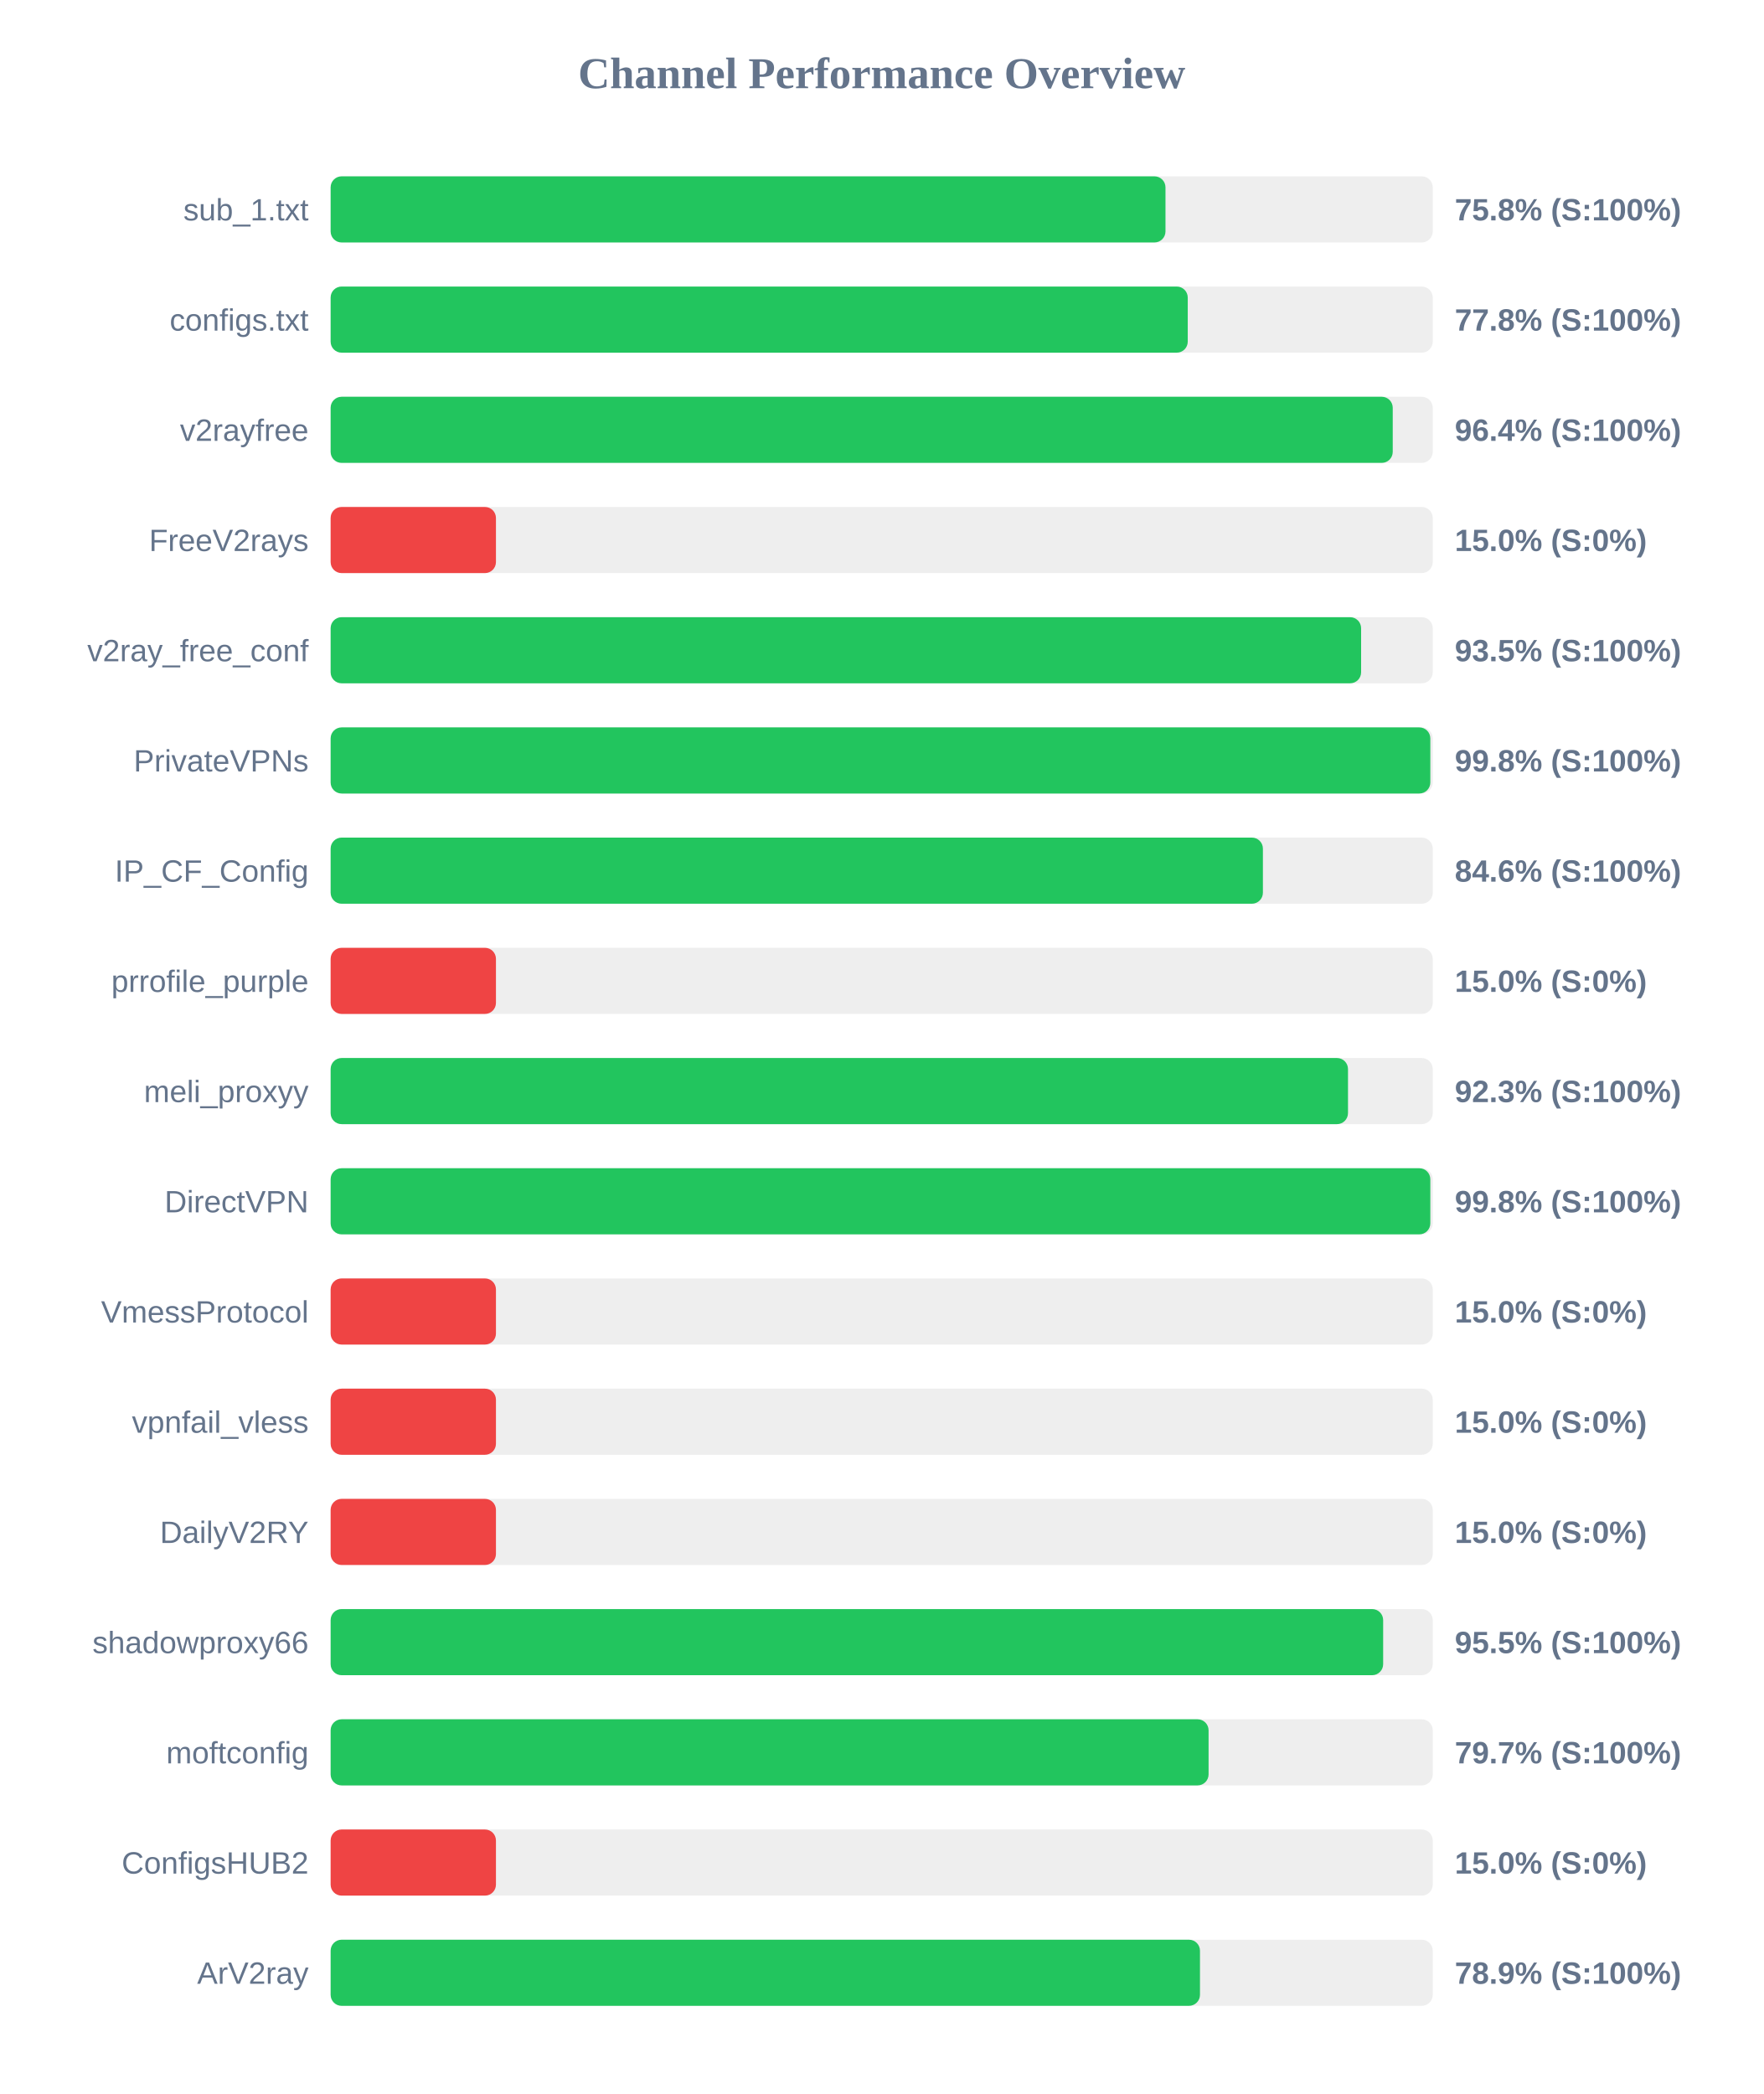
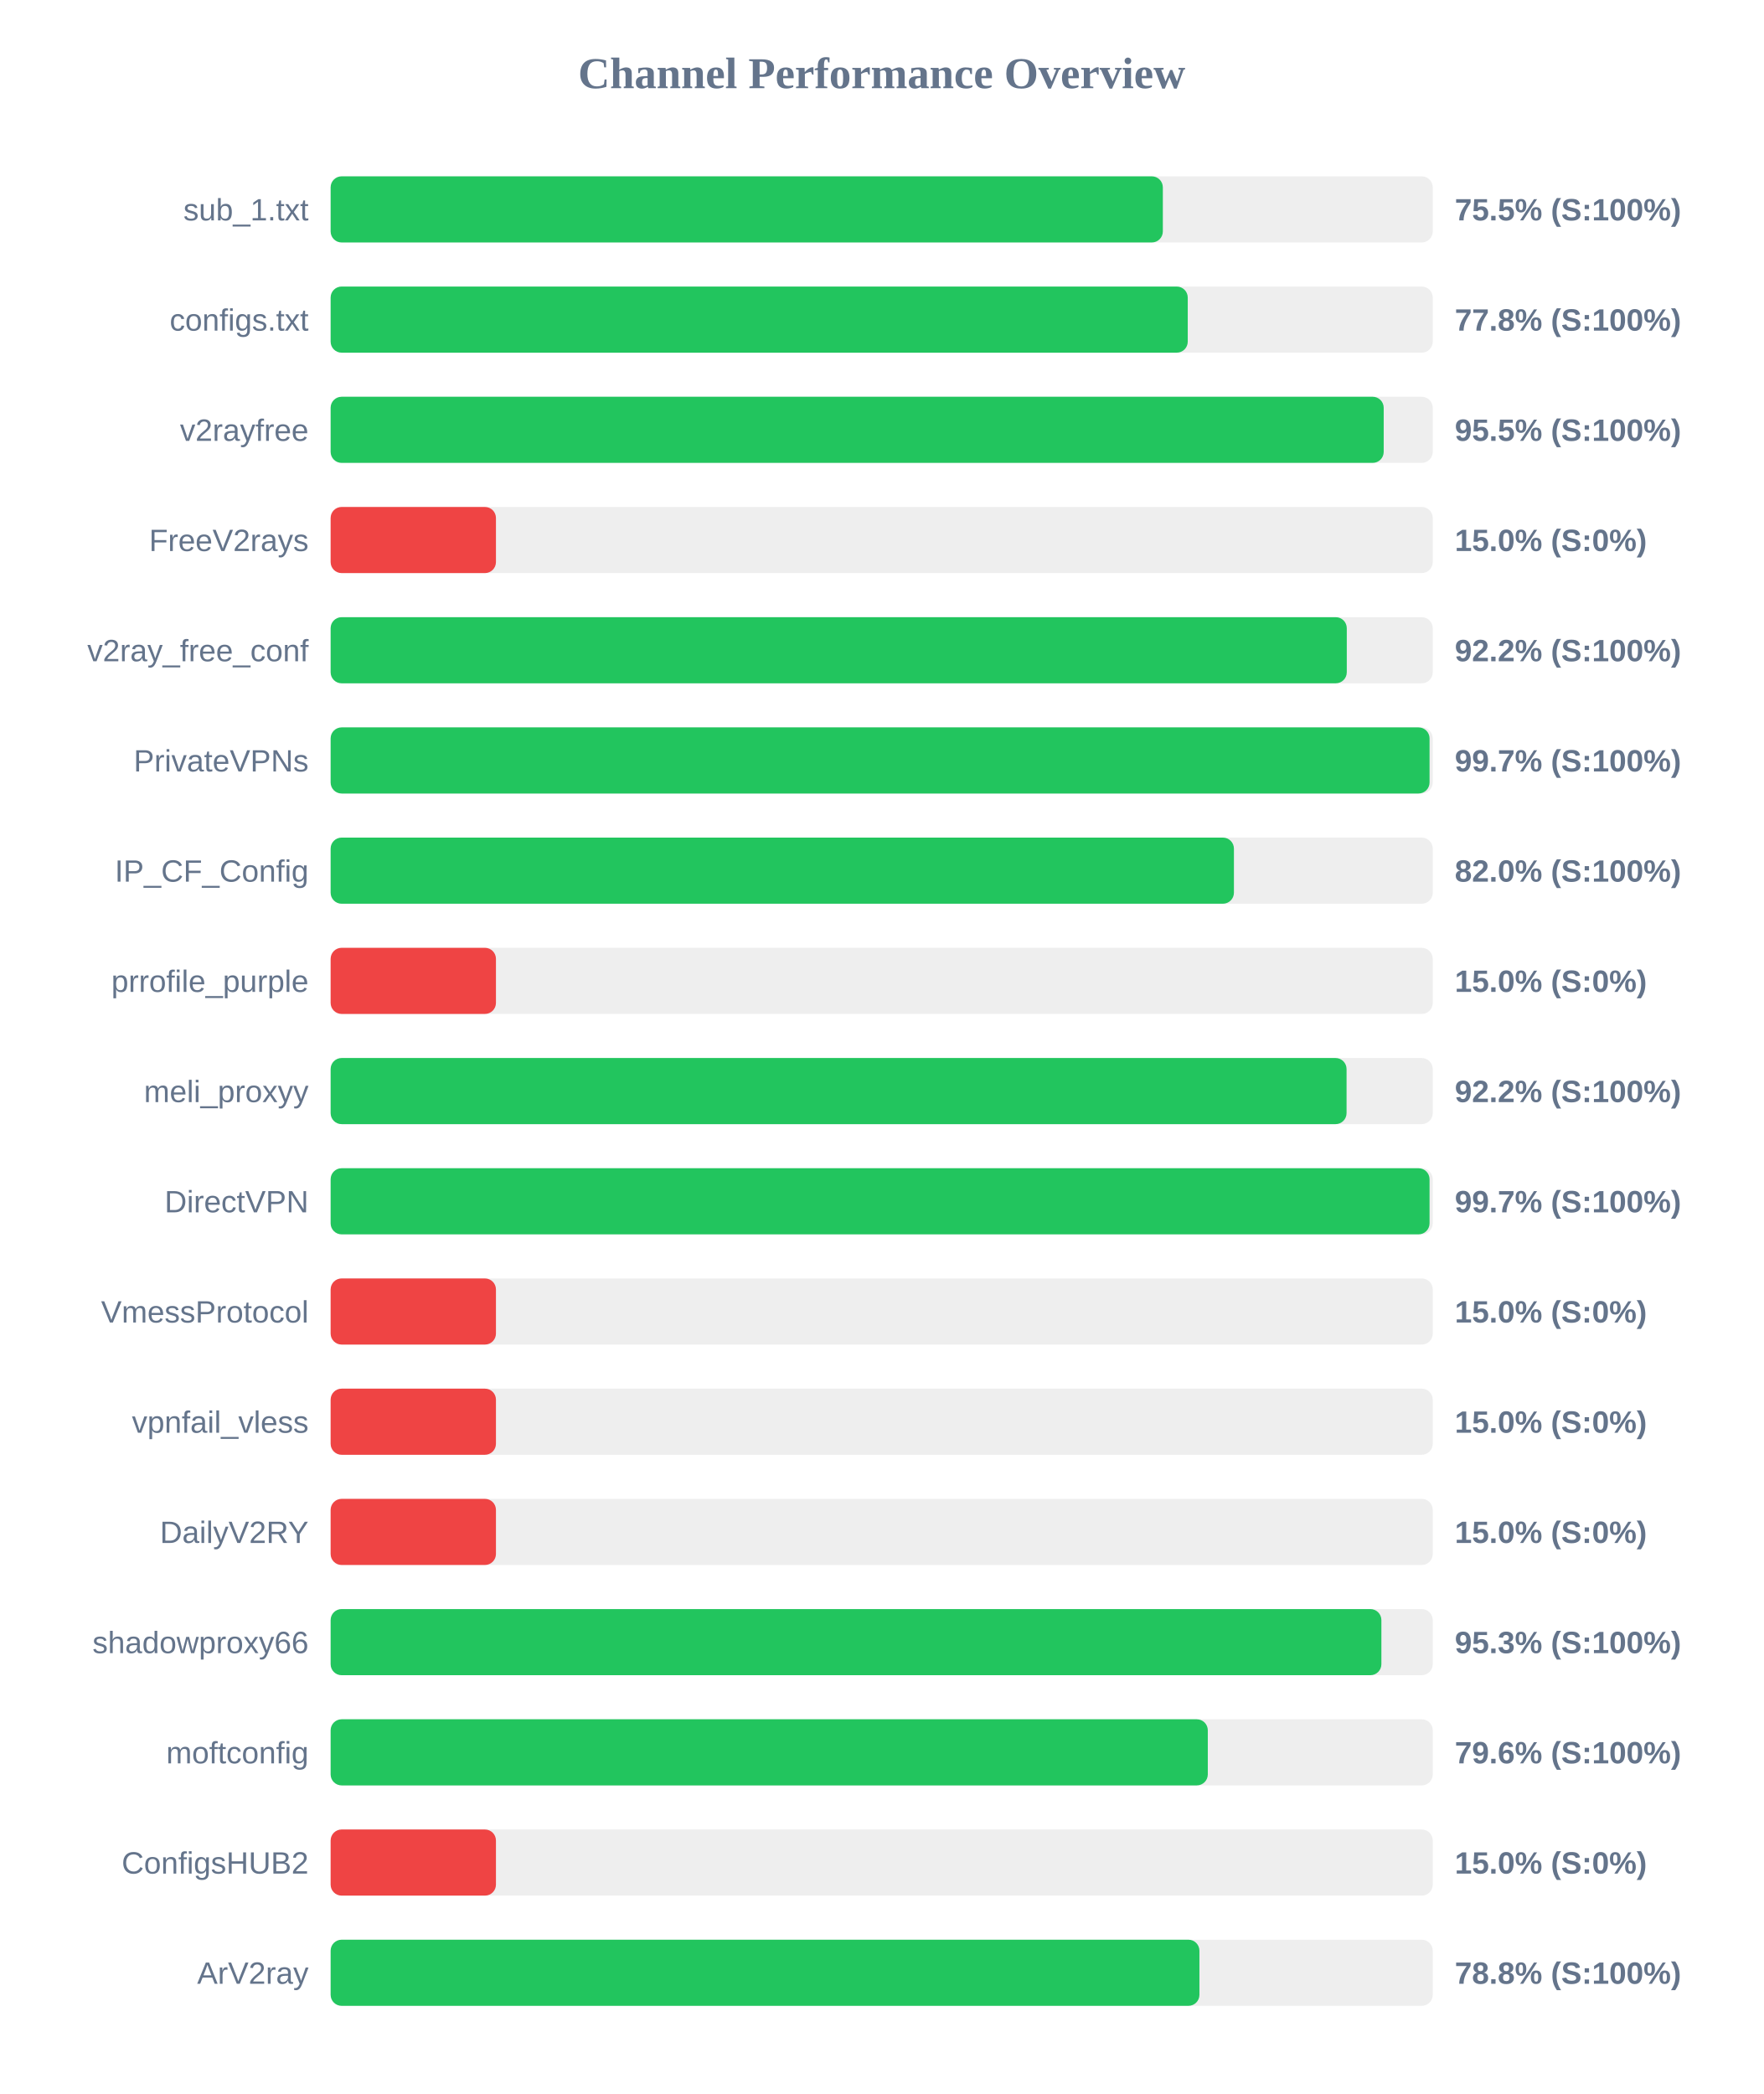
<svg xmlns="http://www.w3.org/2000/svg" width="800" height="950" version="1.1">
  <style>
        .row { font: 14px Arial; fill: #64748b; }
        .score { font: bold 14px Arial; fill: #64748b; }
    </style>
  <text x="400" y="40" text-anchor="middle" font-size="20px" font-weight="bold" fill="#64748b">Channel Performance Overview</text>
  <rect x="150" y="80" width="500" height="30" fill="#eee" rx="5" />
-   <rect x="150" y="80" width="378.75" height="30" fill="#22c55e" rx="5" />
+   <rect x="150" y="80" width="377.55" height="30" fill="#22c55e" rx="5" />
  <text x="140" y="100" text-anchor="end" class="row">sub_1.txt</text>
-   <text x="660" y="100" text-anchor="start" class="score">75.8% (S:100%)</text>
+   <text x="660" y="100" text-anchor="start" class="score">75.5% (S:100%)</text>
  <rect x="150" y="130" width="500" height="30" fill="#eee" rx="5" />
  <rect x="150" y="130" width="388.85" height="30" fill="#22c55e" rx="5" />
  <text x="140" y="150" text-anchor="end" class="row">configs.txt</text>
  <text x="660" y="150" text-anchor="start" class="score">77.8% (S:100%)</text>
  <rect x="150" y="180" width="500" height="30" fill="#eee" rx="5" />
-   <rect x="150" y="180" width="481.85" height="30" fill="#22c55e" rx="5" />
+   <rect x="150" y="180" width="477.75" height="30" fill="#22c55e" rx="5" />
  <text x="140" y="200" text-anchor="end" class="row">v2rayfree</text>
-   <text x="660" y="200" text-anchor="start" class="score">96.4% (S:100%)</text>
+   <text x="660" y="200" text-anchor="start" class="score">95.5% (S:100%)</text>
  <rect x="150" y="230" width="500" height="30" fill="#eee" rx="5" />
  <rect x="150" y="230" width="75.0" height="30" fill="#ef4444" rx="5" />
  <text x="140" y="250" text-anchor="end" class="row">FreeV2rays</text>
  <text x="660" y="250" text-anchor="start" class="score">15.0% (S:0%)</text>
  <rect x="150" y="280" width="500" height="30" fill="#eee" rx="5" />
-   <rect x="150" y="280" width="467.5" height="30" fill="#22c55e" rx="5" />
+   <rect x="150" y="280" width="461.0" height="30" fill="#22c55e" rx="5" />
  <text x="140" y="300" text-anchor="end" class="row">v2ray_free_conf</text>
-   <text x="660" y="300" text-anchor="start" class="score">93.5% (S:100%)</text>
+   <text x="660" y="300" text-anchor="start" class="score">92.2% (S:100%)</text>
  <rect x="150" y="330" width="500" height="30" fill="#eee" rx="5" />
-   <rect x="150" y="330" width="498.9" height="30" fill="#22c55e" rx="5" />
+   <rect x="150" y="330" width="498.55" height="30" fill="#22c55e" rx="5" />
  <text x="140" y="350" text-anchor="end" class="row">PrivateVPNs</text>
-   <text x="660" y="350" text-anchor="start" class="score">99.8% (S:100%)</text>
+   <text x="660" y="350" text-anchor="start" class="score">99.7% (S:100%)</text>
  <rect x="150" y="380" width="500" height="30" fill="#eee" rx="5" />
-   <rect x="150" y="380" width="422.95" height="30" fill="#22c55e" rx="5" />
+   <rect x="150" y="380" width="409.8" height="30" fill="#22c55e" rx="5" />
  <text x="140" y="400" text-anchor="end" class="row">IP_CF_Config</text>
-   <text x="660" y="400" text-anchor="start" class="score">84.6% (S:100%)</text>
+   <text x="660" y="400" text-anchor="start" class="score">82.0% (S:100%)</text>
  <rect x="150" y="430" width="500" height="30" fill="#eee" rx="5" />
  <rect x="150" y="430" width="75.0" height="30" fill="#ef4444" rx="5" />
  <text x="140" y="450" text-anchor="end" class="row">prrofile_purple</text>
  <text x="660" y="450" text-anchor="start" class="score">15.0% (S:0%)</text>
  <rect x="150" y="480" width="500" height="30" fill="#eee" rx="5" />
-   <rect x="150" y="480" width="461.55" height="30" fill="#22c55e" rx="5" />
+   <rect x="150" y="480" width="460.9" height="30" fill="#22c55e" rx="5" />
  <text x="140" y="500" text-anchor="end" class="row">meli_proxyy</text>
-   <text x="660" y="500" text-anchor="start" class="score">92.3% (S:100%)</text>
+   <text x="660" y="500" text-anchor="start" class="score">92.2% (S:100%)</text>
  <rect x="150" y="530" width="500" height="30" fill="#eee" rx="5" />
-   <rect x="150" y="530" width="498.9" height="30" fill="#22c55e" rx="5" />
+   <rect x="150" y="530" width="498.55" height="30" fill="#22c55e" rx="5" />
  <text x="140" y="550" text-anchor="end" class="row">DirectVPN</text>
-   <text x="660" y="550" text-anchor="start" class="score">99.8% (S:100%)</text>
+   <text x="660" y="550" text-anchor="start" class="score">99.7% (S:100%)</text>
  <rect x="150" y="580" width="500" height="30" fill="#eee" rx="5" />
  <rect x="150" y="580" width="75.0" height="30" fill="#ef4444" rx="5" />
  <text x="140" y="600" text-anchor="end" class="row">VmessProtocol</text>
  <text x="660" y="600" text-anchor="start" class="score">15.0% (S:0%)</text>
  <rect x="150" y="630" width="500" height="30" fill="#eee" rx="5" />
  <rect x="150" y="630" width="75.0" height="30" fill="#ef4444" rx="5" />
  <text x="140" y="650" text-anchor="end" class="row">vpnfail_vless</text>
  <text x="660" y="650" text-anchor="start" class="score">15.0% (S:0%)</text>
  <rect x="150" y="680" width="500" height="30" fill="#eee" rx="5" />
  <rect x="150" y="680" width="75.0" height="30" fill="#ef4444" rx="5" />
  <text x="140" y="700" text-anchor="end" class="row">DailyV2RY</text>
  <text x="660" y="700" text-anchor="start" class="score">15.0% (S:0%)</text>
  <rect x="150" y="730" width="500" height="30" fill="#eee" rx="5" />
-   <rect x="150" y="730" width="477.5" height="30" fill="#22c55e" rx="5" />
+   <rect x="150" y="730" width="476.7" height="30" fill="#22c55e" rx="5" />
  <text x="140" y="750" text-anchor="end" class="row">shadowproxy66</text>
-   <text x="660" y="750" text-anchor="start" class="score">95.5% (S:100%)</text>
+   <text x="660" y="750" text-anchor="start" class="score">95.3% (S:100%)</text>
  <rect x="150" y="780" width="500" height="30" fill="#eee" rx="5" />
-   <rect x="150" y="780" width="398.3" height="30" fill="#22c55e" rx="5" />
+   <rect x="150" y="780" width="397.95" height="30" fill="#22c55e" rx="5" />
  <text x="140" y="800" text-anchor="end" class="row">moftconfig</text>
-   <text x="660" y="800" text-anchor="start" class="score">79.7% (S:100%)</text>
+   <text x="660" y="800" text-anchor="start" class="score">79.6% (S:100%)</text>
  <rect x="150" y="830" width="500" height="30" fill="#eee" rx="5" />
  <rect x="150" y="830" width="75.0" height="30" fill="#ef4444" rx="5" />
  <text x="140" y="850" text-anchor="end" class="row">ConfigsHUB2</text>
  <text x="660" y="850" text-anchor="start" class="score">15.0% (S:0%)</text>
  <rect x="150" y="880" width="500" height="30" fill="#eee" rx="5" />
-   <rect x="150" y="880" width="394.4" height="30" fill="#22c55e" rx="5" />
+   <rect x="150" y="880" width="394.15" height="30" fill="#22c55e" rx="5" />
  <text x="140" y="900" text-anchor="end" class="row">ArV2ray</text>
-   <text x="660" y="900" text-anchor="start" class="score">78.9% (S:100%)</text>
+   <text x="660" y="900" text-anchor="start" class="score">78.8% (S:100%)</text>
</svg>
